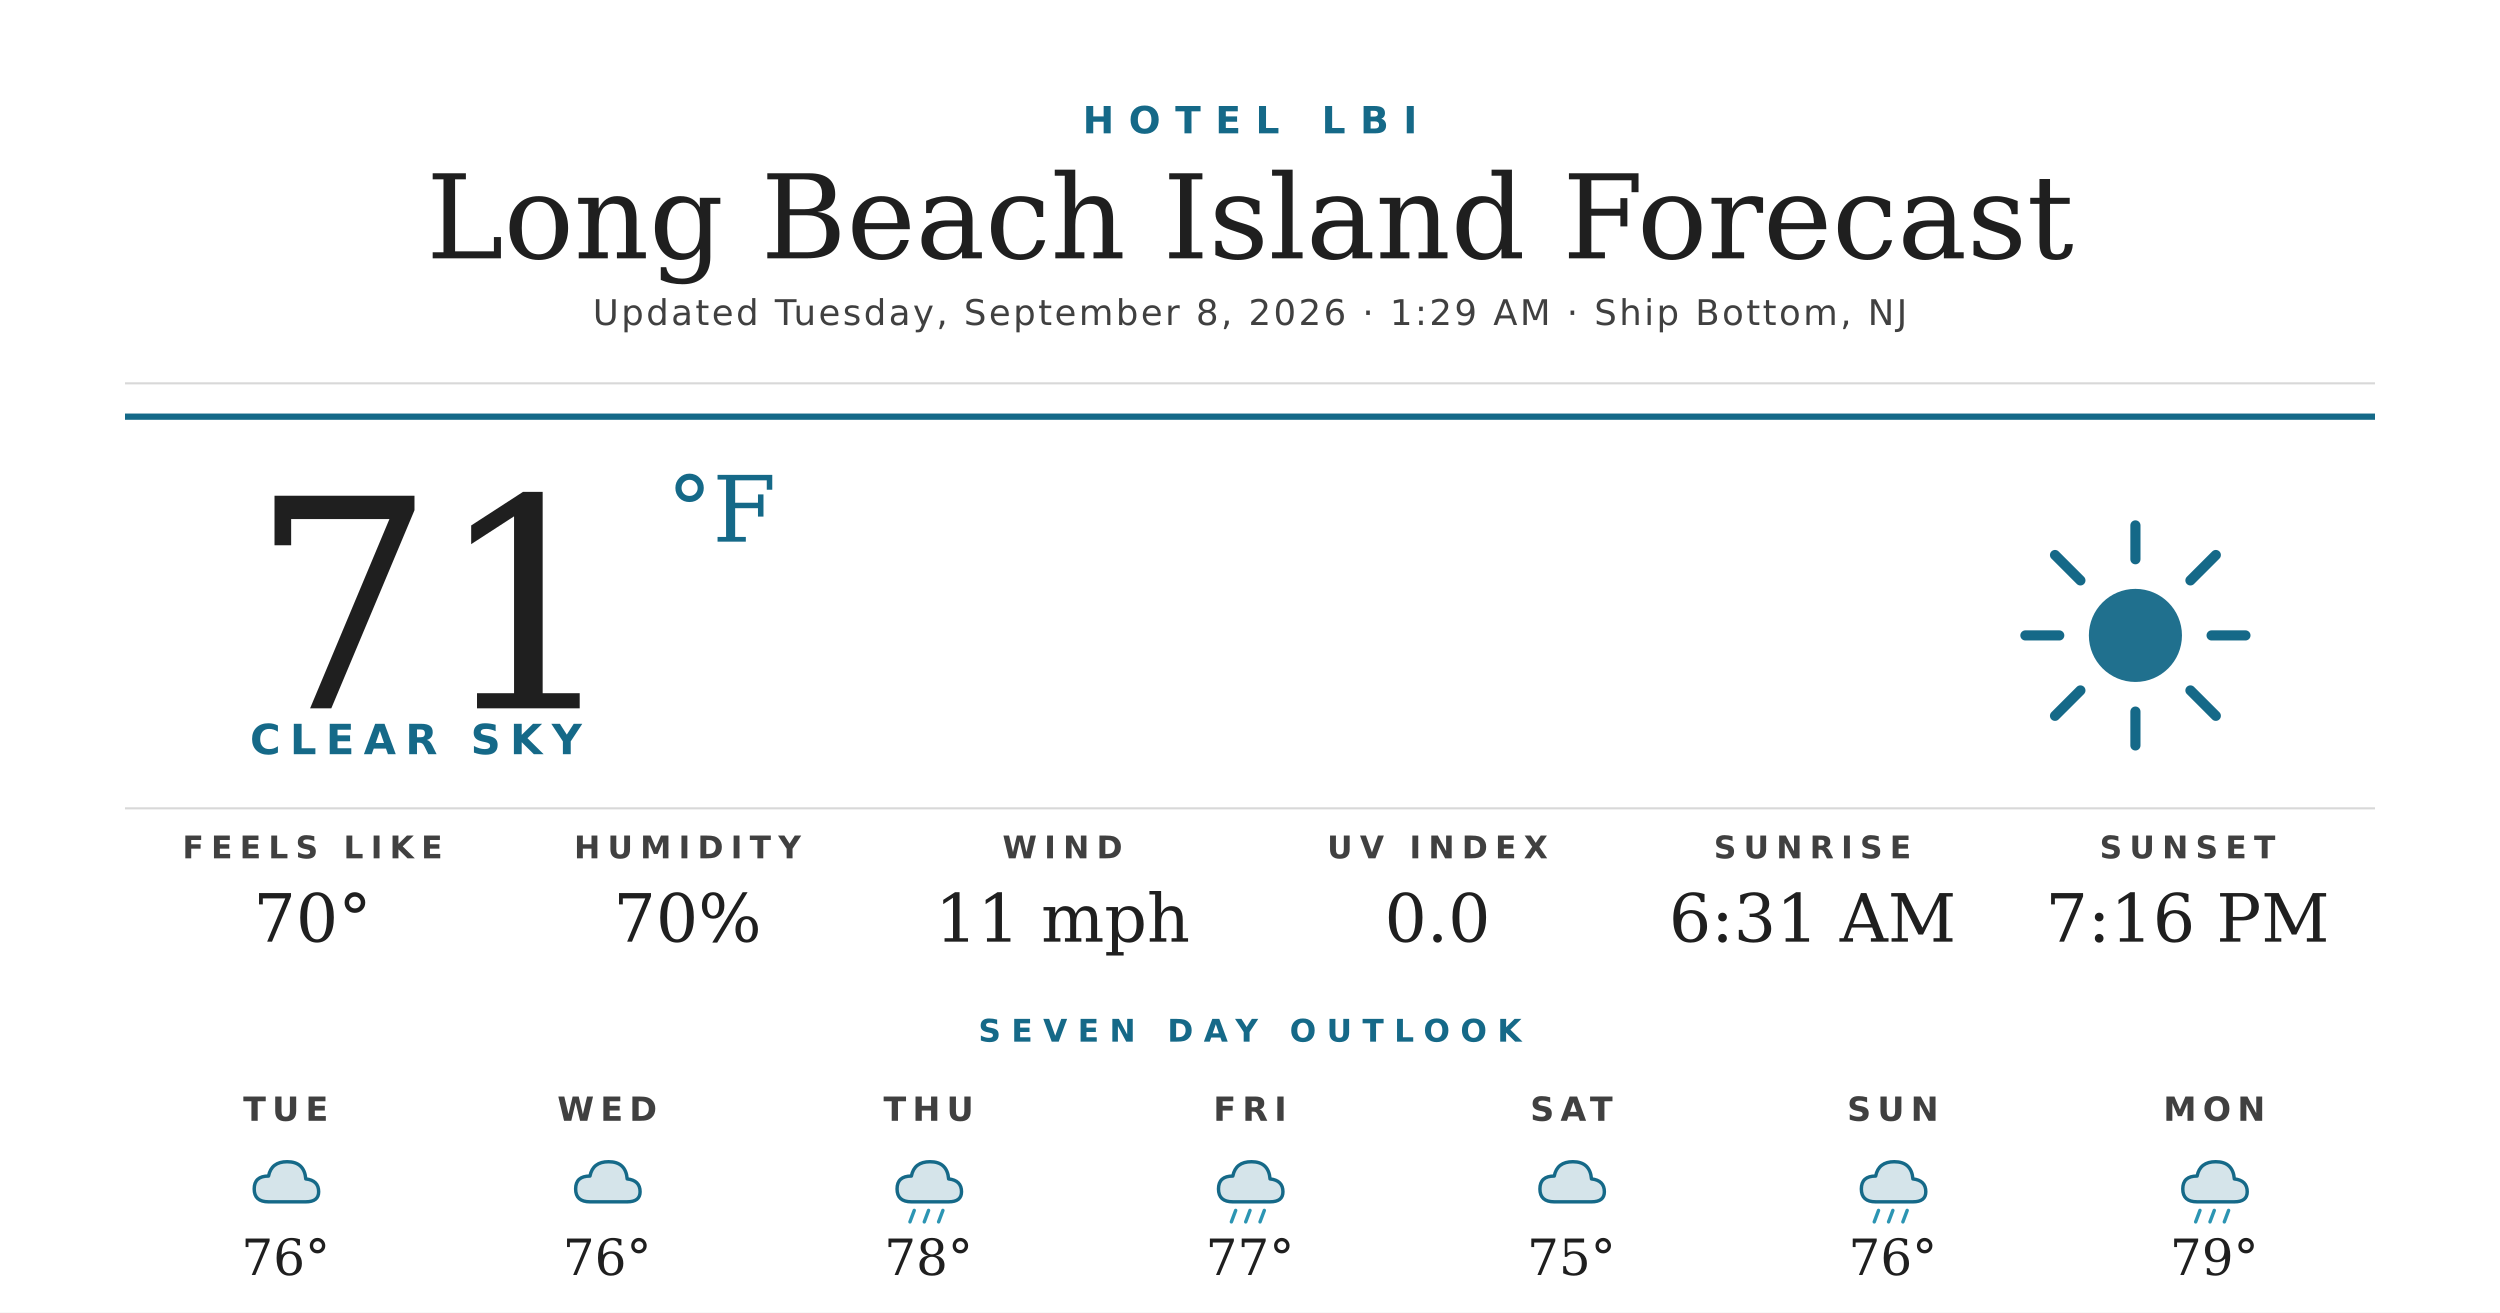
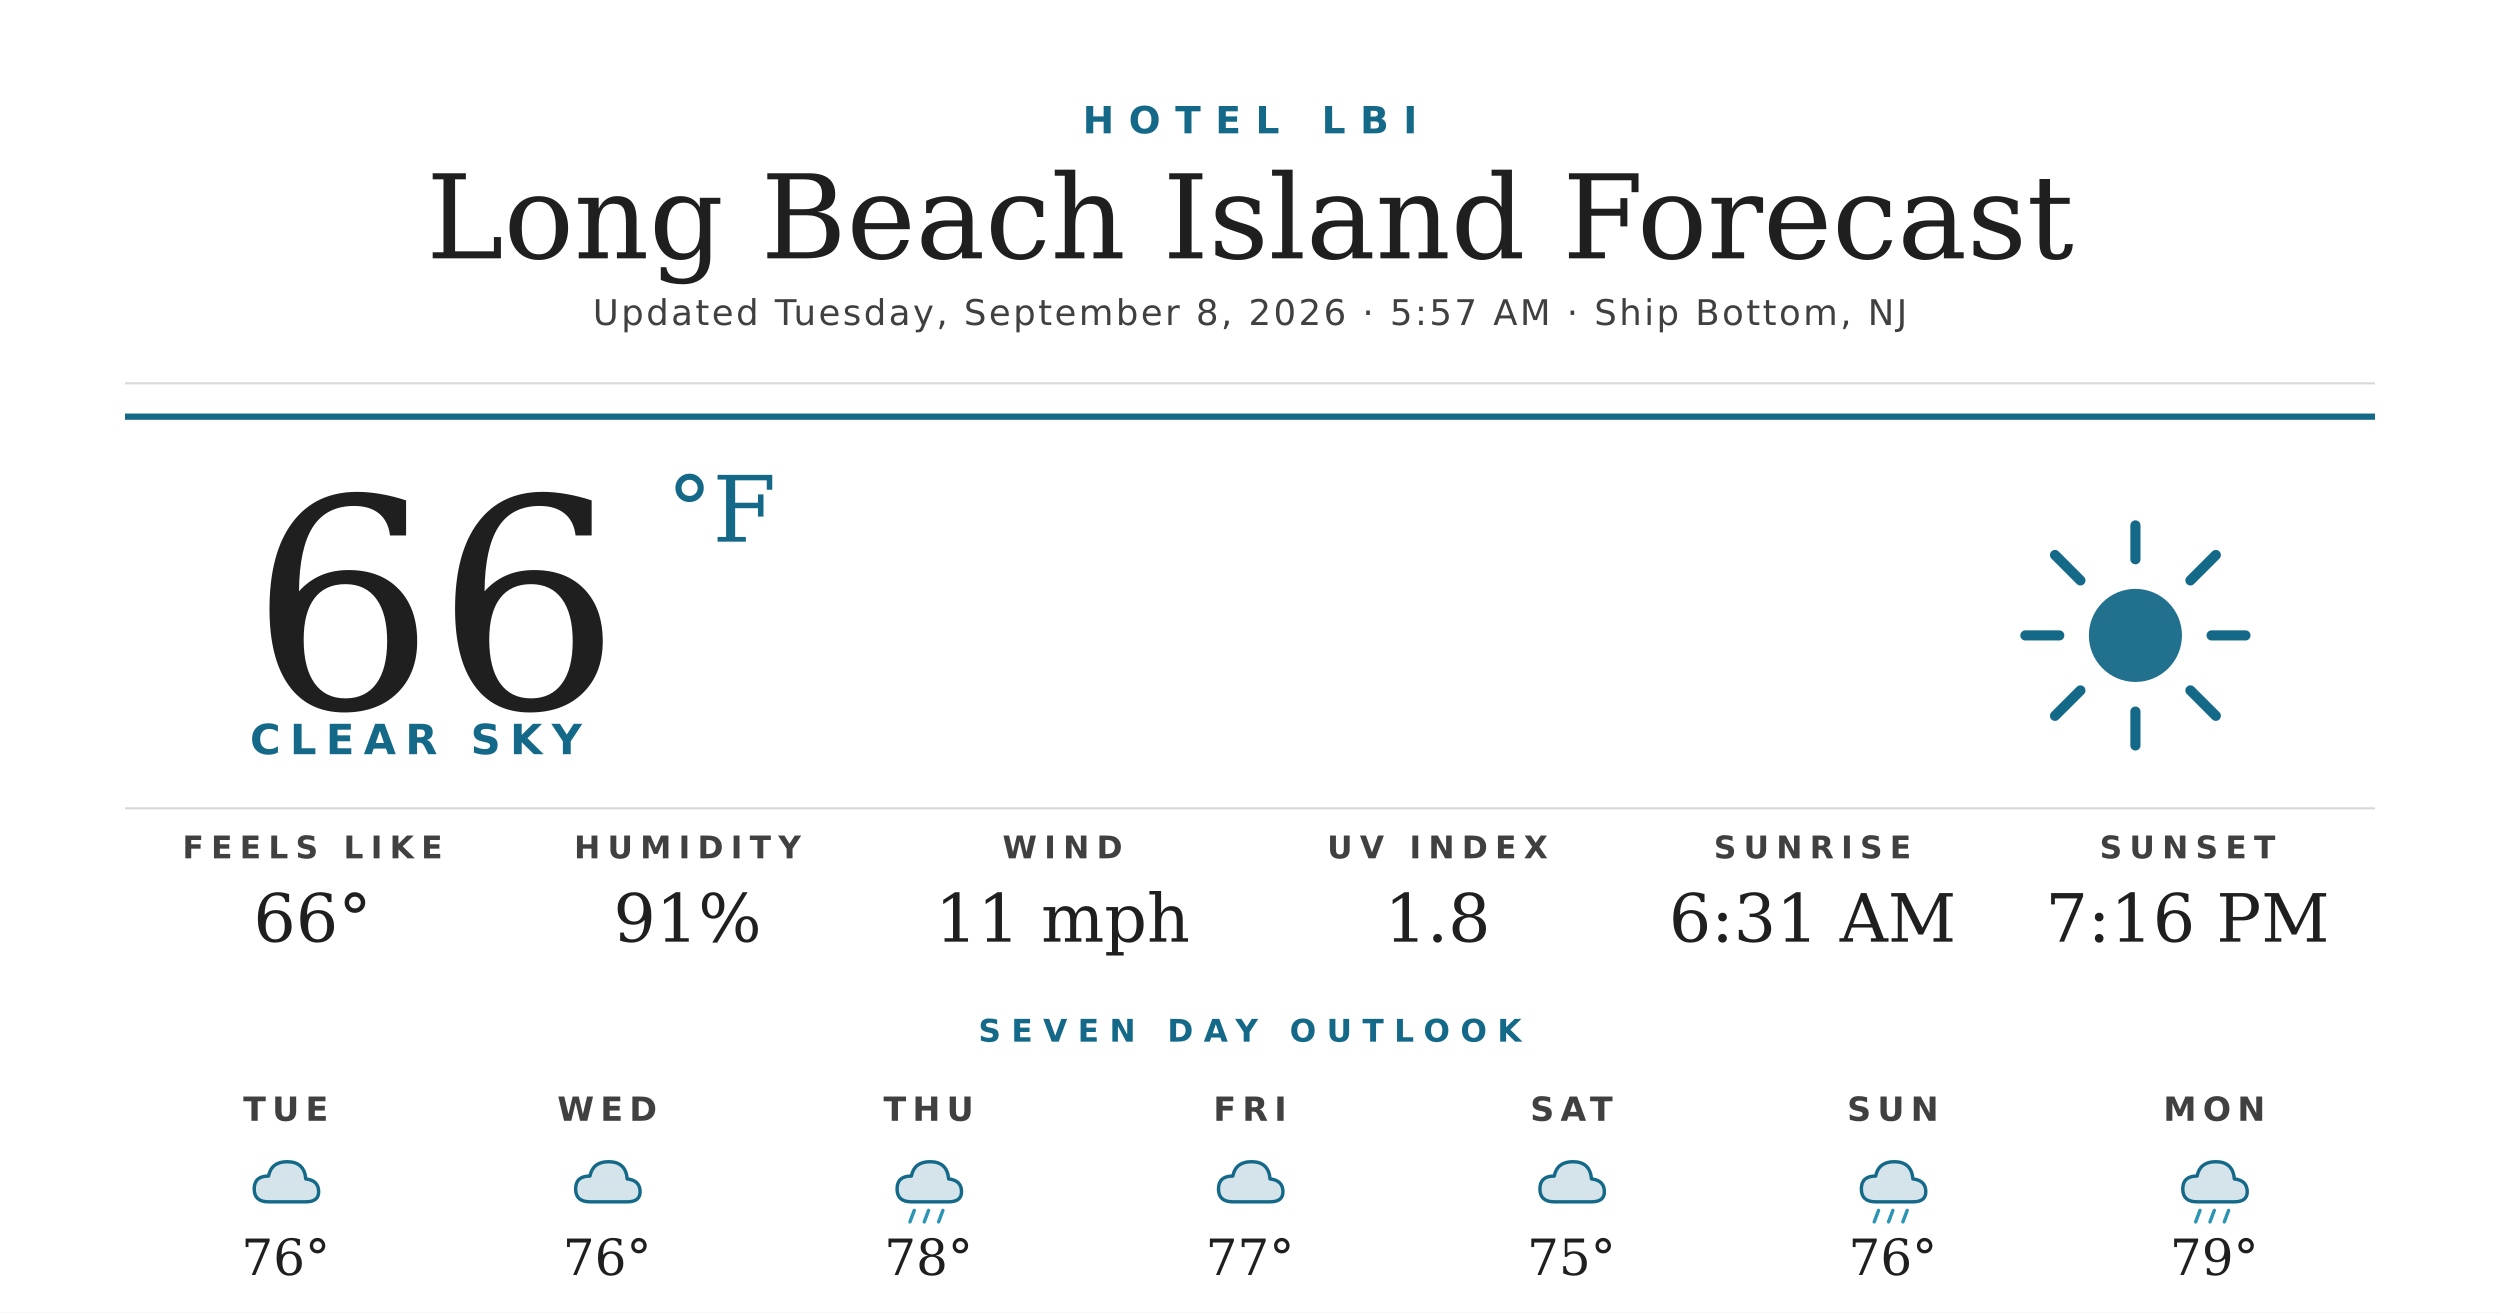
<svg xmlns="http://www.w3.org/2000/svg" width="1200" height="630" viewBox="0 0 1200 630">
  <rect width="1200" height="630" fill="#ffffff" />
  <text x="600" y="64" text-anchor="middle" font-family="'Montserrat Bold', 'Montserrat', 'DejaVu Sans', Helvetica, Arial, sans-serif" font-size="18" font-weight="700" fill="#156988" letter-spacing="7">HOTEL LBI</text>
  <text x="600" y="124" text-anchor="middle" font-family="'Prata', 'DejaVu Serif', Georgia, serif" font-size="56" fill="#1f1f1f">Long Beach Island Forecast</text>
-   <text x="600" y="156" text-anchor="middle" font-family="'Montserrat', 'DejaVu Sans', Helvetica, Arial, sans-serif" font-size="17" font-weight="500" fill="#404040" letter-spacing="1.2">Updated Tuesday, September 8, 2026 · 1:29 AM · Ship Bottom, NJ</text>
+   <text x="600" y="156" text-anchor="middle" font-family="'Montserrat', 'DejaVu Sans', Helvetica, Arial, sans-serif" font-size="17" font-weight="500" fill="#404040" letter-spacing="1.2">Updated Tuesday, September 8, 2026 · 5:57 AM · Ship Bottom, NJ</text>
  <line x1="60" y1="184" x2="1140" y2="184" stroke="#d8d8d8" stroke-width="1" />
  <line x1="60" y1="200" x2="1140" y2="200" stroke="#156988" stroke-width="3" />
-   <text x="120" y="340" font-family="'Prata', 'DejaVu Serif', Georgia, serif" font-size="140" fill="#1f1f1f">71</text>
+   <text x="120" y="340" font-family="'Prata', 'DejaVu Serif', Georgia, serif" font-size="140" fill="#1f1f1f">66</text>
  <text x="320" y="260" font-family="'Prata', 'DejaVu Serif', Georgia, serif" font-size="44" fill="#156988">°F</text>
  <text x="120" y="362" font-family="'Montserrat Bold', 'Montserrat', 'DejaVu Sans', Helvetica, Arial, sans-serif" font-size="20" font-weight="700" fill="#156988" letter-spacing="4.5">CLEAR SKY</text>
  <g transform="translate(960,240) scale(2.03125)">
    <circle cx="32" cy="32" r="11" fill="#156988" opacity="0.95" />
    <g stroke="#156988" stroke-width="2.4" stroke-linecap="round">
      <line x1="32" y1="6" x2="32" y2="14" />
      <line x1="32" y1="50" x2="32" y2="58" />
      <line x1="6" y1="32" x2="14" y2="32" />
      <line x1="50" y1="32" x2="58" y2="32" />
      <line x1="13" y1="13" x2="19" y2="19" />
      <line x1="45" y1="45" x2="51" y2="51" />
      <line x1="13" y1="51" x2="19" y2="45" />
      <line x1="45" y1="19" x2="51" y2="13" />
    </g>
  </g>
  <line x1="60" y1="388" x2="1140" y2="388" stroke="#d8d8d8" stroke-width="1" />
  <text x="150" y="412" text-anchor="middle" font-family="'Montserrat Bold', 'Montserrat', 'DejaVu Sans', Helvetica, Arial, sans-serif" font-size="15" font-weight="700" fill="#404040" letter-spacing="3.5">FEELS LIKE</text>
-   <text x="150" y="452" text-anchor="middle" font-family="'Prata', 'DejaVu Serif', Georgia, serif" font-size="32" fill="#1f1f1f">70°</text>
+   <text x="150" y="452" text-anchor="middle" font-family="'Prata', 'DejaVu Serif', Georgia, serif" font-size="32" fill="#1f1f1f">66°</text>
  <text x="330" y="412" text-anchor="middle" font-family="'Montserrat Bold', 'Montserrat', 'DejaVu Sans', Helvetica, Arial, sans-serif" font-size="15" font-weight="700" fill="#404040" letter-spacing="3.5">HUMIDITY</text>
-   <text x="330" y="452" text-anchor="middle" font-family="'Prata', 'DejaVu Serif', Georgia, serif" font-size="32" fill="#1f1f1f">70%</text>
+   <text x="330" y="452" text-anchor="middle" font-family="'Prata', 'DejaVu Serif', Georgia, serif" font-size="32" fill="#1f1f1f">91%</text>
  <text x="510" y="412" text-anchor="middle" font-family="'Montserrat Bold', 'Montserrat', 'DejaVu Sans', Helvetica, Arial, sans-serif" font-size="15" font-weight="700" fill="#404040" letter-spacing="3.5">WIND</text>
  <text x="510" y="452" text-anchor="middle" font-family="'Prata', 'DejaVu Serif', Georgia, serif" font-size="32" fill="#1f1f1f">11 mph</text>
  <text x="690" y="412" text-anchor="middle" font-family="'Montserrat Bold', 'Montserrat', 'DejaVu Sans', Helvetica, Arial, sans-serif" font-size="15" font-weight="700" fill="#404040" letter-spacing="3.5">UV INDEX</text>
-   <text x="690" y="452" text-anchor="middle" font-family="'Prata', 'DejaVu Serif', Georgia, serif" font-size="32" fill="#1f1f1f">0.0</text>
+   <text x="690" y="452" text-anchor="middle" font-family="'Prata', 'DejaVu Serif', Georgia, serif" font-size="32" fill="#1f1f1f">1.8</text>
  <text x="870" y="412" text-anchor="middle" font-family="'Montserrat Bold', 'Montserrat', 'DejaVu Sans', Helvetica, Arial, sans-serif" font-size="15" font-weight="700" fill="#404040" letter-spacing="3.5">SUNRISE</text>
  <text x="870" y="452" text-anchor="middle" font-family="'Prata', 'DejaVu Serif', Georgia, serif" font-size="32" fill="#1f1f1f">6:31 AM</text>
  <text x="1050" y="412" text-anchor="middle" font-family="'Montserrat Bold', 'Montserrat', 'DejaVu Sans', Helvetica, Arial, sans-serif" font-size="15" font-weight="700" fill="#404040" letter-spacing="3.5">SUNSET</text>
  <text x="1050" y="452" text-anchor="middle" font-family="'Prata', 'DejaVu Serif', Georgia, serif" font-size="32" fill="#1f1f1f">7:16 PM</text>
  <text x="600" y="500" text-anchor="middle" font-family="'Montserrat Bold', 'Montserrat', 'DejaVu Sans', Helvetica, Arial, sans-serif" font-size="15" font-weight="700" fill="#156988" letter-spacing="5">SEVEN DAY OUTLOOK</text>
  <text x="137.143" y="538" text-anchor="middle" font-family="'Montserrat Bold', 'Montserrat', 'DejaVu Sans', Helvetica, Arial, sans-serif" font-size="16" font-weight="700" fill="#404040" letter-spacing="3">TUE</text>
  <g transform="translate(115.1429,548) scale(0.6875)">
    <path d="M20 42 Q10 42 10 33 Q10 24 20 24 Q22 14 33 14 Q45 14 46 26 Q55 27 55 35 Q55 42 46 42 Z" fill="#156988" opacity="0.18" />
    <path d="M20 42 Q10 42 10 33 Q10 24 20 24 Q22 14 33 14 Q45 14 46 26 Q55 27 55 35 Q55 42 46 42 Z" fill="none" stroke="#156988" stroke-width="2.4" stroke-linejoin="round" />
  </g>
  <text x="137.143" y="612" text-anchor="middle" font-family="'Prata', 'DejaVu Serif', Georgia, serif" font-size="24" fill="#1f1f1f">76°</text>
  <text x="291.429" y="538" text-anchor="middle" font-family="'Montserrat Bold', 'Montserrat', 'DejaVu Sans', Helvetica, Arial, sans-serif" font-size="16" font-weight="700" fill="#404040" letter-spacing="3">WED</text>
  <g transform="translate(269.4286,548) scale(0.6875)">
    <path d="M20 42 Q10 42 10 33 Q10 24 20 24 Q22 14 33 14 Q45 14 46 26 Q55 27 55 35 Q55 42 46 42 Z" fill="#156988" opacity="0.18" />
    <path d="M20 42 Q10 42 10 33 Q10 24 20 24 Q22 14 33 14 Q45 14 46 26 Q55 27 55 35 Q55 42 46 42 Z" fill="none" stroke="#156988" stroke-width="2.4" stroke-linejoin="round" />
  </g>
  <text x="291.429" y="612" text-anchor="middle" font-family="'Prata', 'DejaVu Serif', Georgia, serif" font-size="24" fill="#1f1f1f">76°</text>
  <text x="445.714" y="538" text-anchor="middle" font-family="'Montserrat Bold', 'Montserrat', 'DejaVu Sans', Helvetica, Arial, sans-serif" font-size="16" font-weight="700" fill="#404040" letter-spacing="3">THU</text>
  <g transform="translate(423.7143,548) scale(0.6875)">
    <path d="M20 42 Q10 42 10 33 Q10 24 20 24 Q22 14 33 14 Q45 14 46 26 Q55 27 55 35 Q55 42 46 42 Z" fill="#156988" opacity="0.18" />
    <path d="M20 42 Q10 42 10 33 Q10 24 20 24 Q22 14 33 14 Q45 14 46 26 Q55 27 55 35 Q55 42 46 42 Z" fill="none" stroke="#156988" stroke-width="2.4" stroke-linejoin="round" />
    <g stroke="#2C95B3" stroke-width="2.4" stroke-linecap="round">
      <line x1="22" y1="48" x2="19" y2="56" />
      <line x1="32" y1="48" x2="29" y2="56" />
      <line x1="42" y1="48" x2="39" y2="56" />
    </g>
  </g>
  <text x="445.714" y="612" text-anchor="middle" font-family="'Prata', 'DejaVu Serif', Georgia, serif" font-size="24" fill="#1f1f1f">78°</text>
  <text x="600" y="538" text-anchor="middle" font-family="'Montserrat Bold', 'Montserrat', 'DejaVu Sans', Helvetica, Arial, sans-serif" font-size="16" font-weight="700" fill="#404040" letter-spacing="3">FRI</text>
  <g transform="translate(578,548) scale(0.6875)">
    <path d="M20 42 Q10 42 10 33 Q10 24 20 24 Q22 14 33 14 Q45 14 46 26 Q55 27 55 35 Q55 42 46 42 Z" fill="#156988" opacity="0.18" />
    <path d="M20 42 Q10 42 10 33 Q10 24 20 24 Q22 14 33 14 Q45 14 46 26 Q55 27 55 35 Q55 42 46 42 Z" fill="none" stroke="#156988" stroke-width="2.4" stroke-linejoin="round" />
-     <g stroke="#2C95B3" stroke-width="2.4" stroke-linecap="round">
-       <line x1="22" y1="48" x2="19" y2="56" />
-       <line x1="32" y1="48" x2="29" y2="56" />
-       <line x1="42" y1="48" x2="39" y2="56" />
-     </g>
  </g>
  <text x="600" y="612" text-anchor="middle" font-family="'Prata', 'DejaVu Serif', Georgia, serif" font-size="24" fill="#1f1f1f">77°</text>
  <text x="754.286" y="538" text-anchor="middle" font-family="'Montserrat Bold', 'Montserrat', 'DejaVu Sans', Helvetica, Arial, sans-serif" font-size="16" font-weight="700" fill="#404040" letter-spacing="3">SAT</text>
  <g transform="translate(732.2857,548) scale(0.6875)">
    <path d="M20 42 Q10 42 10 33 Q10 24 20 24 Q22 14 33 14 Q45 14 46 26 Q55 27 55 35 Q55 42 46 42 Z" fill="#156988" opacity="0.18" />
    <path d="M20 42 Q10 42 10 33 Q10 24 20 24 Q22 14 33 14 Q45 14 46 26 Q55 27 55 35 Q55 42 46 42 Z" fill="none" stroke="#156988" stroke-width="2.4" stroke-linejoin="round" />
  </g>
  <text x="754.286" y="612" text-anchor="middle" font-family="'Prata', 'DejaVu Serif', Georgia, serif" font-size="24" fill="#1f1f1f">75°</text>
  <text x="908.571" y="538" text-anchor="middle" font-family="'Montserrat Bold', 'Montserrat', 'DejaVu Sans', Helvetica, Arial, sans-serif" font-size="16" font-weight="700" fill="#404040" letter-spacing="3">SUN</text>
  <g transform="translate(886.5714,548) scale(0.6875)">
    <path d="M20 42 Q10 42 10 33 Q10 24 20 24 Q22 14 33 14 Q45 14 46 26 Q55 27 55 35 Q55 42 46 42 Z" fill="#156988" opacity="0.18" />
    <path d="M20 42 Q10 42 10 33 Q10 24 20 24 Q22 14 33 14 Q45 14 46 26 Q55 27 55 35 Q55 42 46 42 Z" fill="none" stroke="#156988" stroke-width="2.4" stroke-linejoin="round" />
    <g stroke="#2C95B3" stroke-width="2.4" stroke-linecap="round">
      <line x1="22" y1="48" x2="19" y2="56" />
      <line x1="32" y1="48" x2="29" y2="56" />
      <line x1="42" y1="48" x2="39" y2="56" />
    </g>
  </g>
  <text x="908.571" y="612" text-anchor="middle" font-family="'Prata', 'DejaVu Serif', Georgia, serif" font-size="24" fill="#1f1f1f">76°</text>
  <text x="1062.857" y="538" text-anchor="middle" font-family="'Montserrat Bold', 'Montserrat', 'DejaVu Sans', Helvetica, Arial, sans-serif" font-size="16" font-weight="700" fill="#404040" letter-spacing="3">MON</text>
  <g transform="translate(1040.857,548) scale(0.6875)">
    <path d="M20 42 Q10 42 10 33 Q10 24 20 24 Q22 14 33 14 Q45 14 46 26 Q55 27 55 35 Q55 42 46 42 Z" fill="#156988" opacity="0.18" />
    <path d="M20 42 Q10 42 10 33 Q10 24 20 24 Q22 14 33 14 Q45 14 46 26 Q55 27 55 35 Q55 42 46 42 Z" fill="none" stroke="#156988" stroke-width="2.4" stroke-linejoin="round" />
    <g stroke="#2C95B3" stroke-width="2.4" stroke-linecap="round">
      <line x1="22" y1="48" x2="19" y2="56" />
      <line x1="32" y1="48" x2="29" y2="56" />
      <line x1="42" y1="48" x2="39" y2="56" />
    </g>
  </g>
  <text x="1062.857" y="612" text-anchor="middle" font-family="'Prata', 'DejaVu Serif', Georgia, serif" font-size="24" fill="#1f1f1f">79°</text>
</svg>
